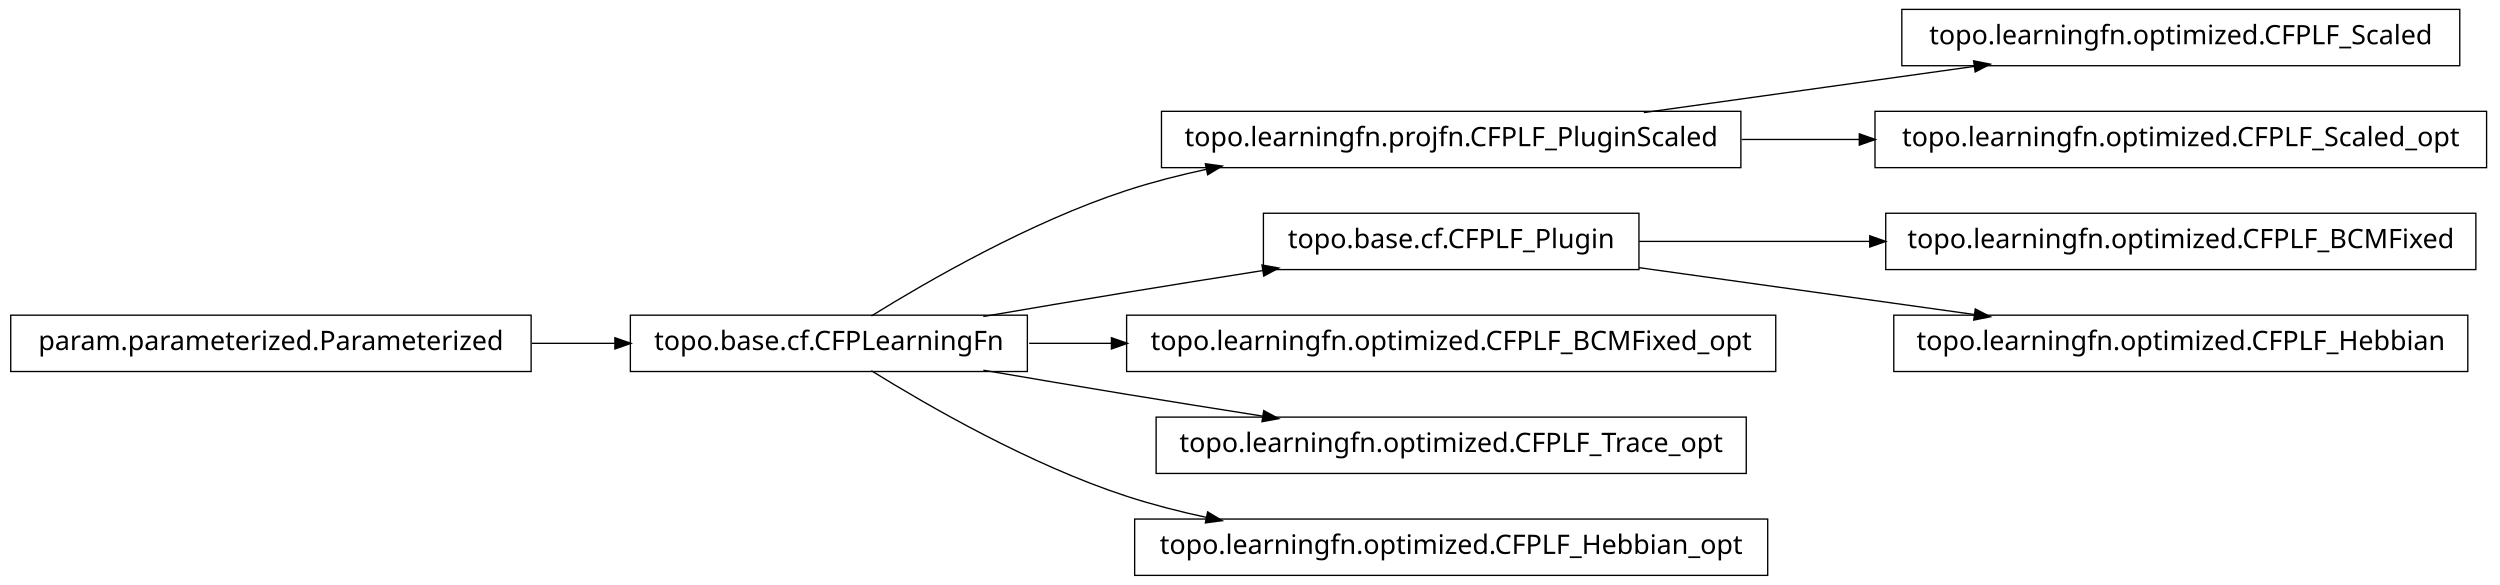
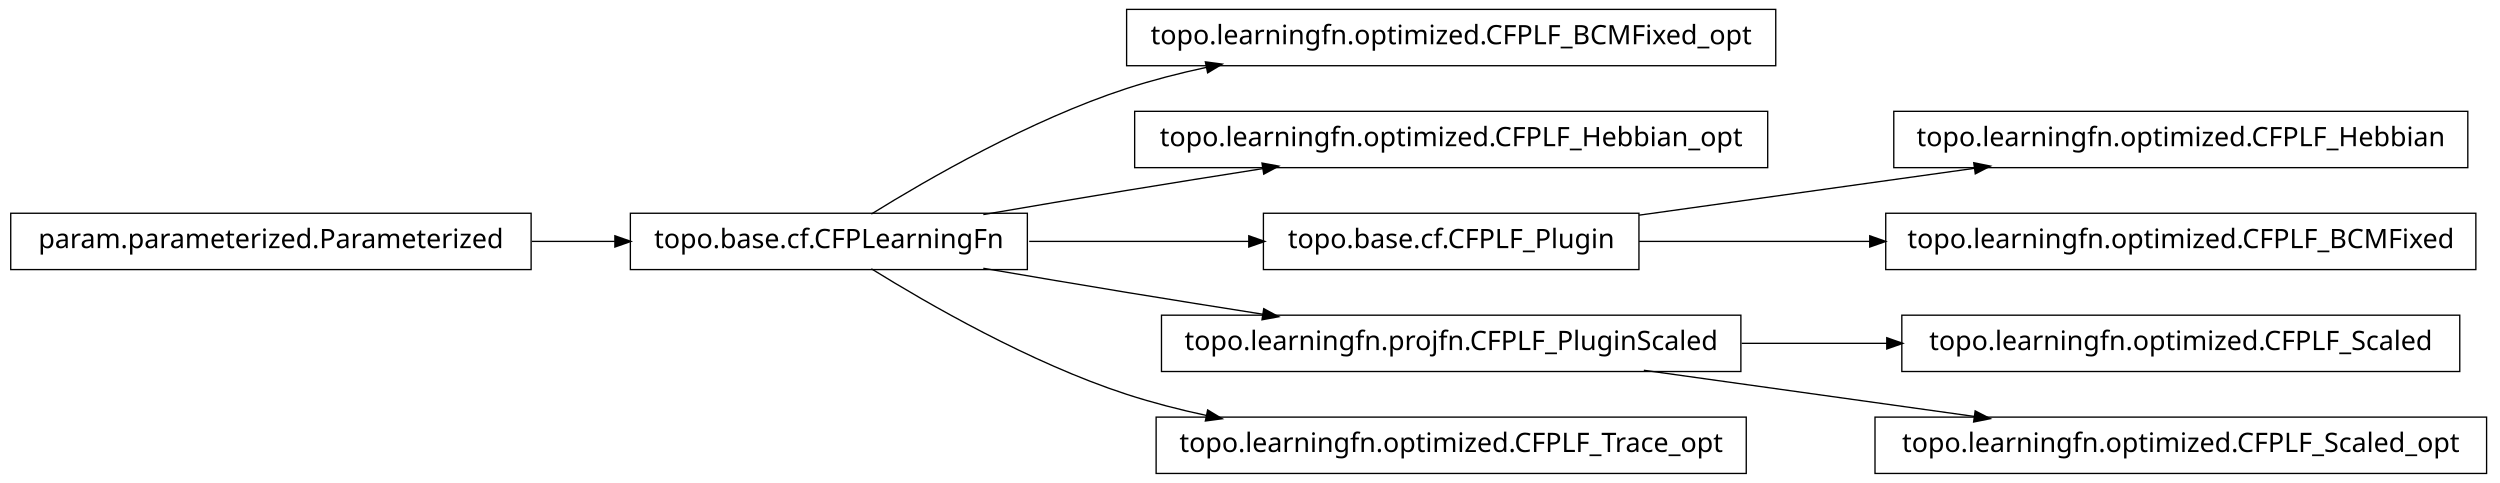
- <svg xmlns="http://www.w3.org/2000/svg" width="932pt" height="218pt" viewBox="0.00 0.00 932.00 218.00">
-   <g id="graph1" class="graph" transform="scale(1 1) rotate(0) translate(4 214)">
-     <polygon fill="white" stroke="white" points="-4,5 -4,-214 929,-214 929,5 -4,5" />
+ <svg xmlns="http://www.w3.org/2000/svg" width="932pt" height="180pt" viewBox="0.00 0.00 932.00 180.00">
+   <g id="graph1" class="graph" transform="scale(1 1) rotate(0) translate(4 176)">
+     <polygon fill="white" stroke="white" points="-4,5 -4,-176 929,-176 929,5 -4,5" />
    <g id="node1" class="node">
-       <polygon fill="none" stroke="black" stroke-width="0.5" points="913,-210.5 705,-210.5 705,-189.5 913,-189.5 913,-210.5" />
-       <text text-anchor="middle" x="809" y="-197.5" font-family="Vera" font-size="10.00">topo.learningfn.optimized.CFPLF_Scaled</text>
+       <polygon fill="none" stroke="black" stroke-width="0.5" points="658,-172.5 416,-172.5 416,-151.5 658,-151.5 658,-172.5" />
+       <text text-anchor="middle" x="537" y="-159.5" font-family="Vera" font-size="10.00">topo.learningfn.optimized.CFPLF_BCMFixed_opt</text>
    </g>
    <g id="node2" class="node">
-       <polygon fill="none" stroke="black" stroke-width="0.5" points="645,-172.5 429,-172.5 429,-151.5 645,-151.5 645,-172.5" />
-       <text text-anchor="middle" x="537" y="-159.5" font-family="Vera" font-size="10.00">topo.learningfn.projfn.CFPLF_PluginScaled</text>
-     </g>
-     <g id="edge2" class="edge">
-       <path fill="none" stroke="black" stroke-width="0.5" d="M608.821,-172.034C646.78,-177.337 693.394,-183.849 732.087,-189.255" />
-       <polygon fill="black" stroke="black" points="732.055,-191.017 737.249,-189.976 732.539,-187.551 732.055,-191.017" />
-     </g>
-     <g id="node7" class="node">
-       <polygon fill="none" stroke="black" stroke-width="0.5" points="923,-172.5 695,-172.5 695,-151.5 923,-151.5 923,-172.5" />
-       <text text-anchor="middle" x="809" y="-159.5" font-family="Vera" font-size="10.00">topo.learningfn.optimized.CFPLF_Scaled_opt</text>
-     </g>
-     <g id="edge6" class="edge">
-       <path fill="none" stroke="black" stroke-width="0.5" d="M645.283,-162C659.665,-162 674.479,-162 689.044,-162" />
-       <polygon fill="black" stroke="black" points="689.397,-163.75 694.397,-162 689.397,-160.25 689.397,-163.75" />
-     </g>
-     <g id="node4" class="node">
-       <polygon fill="none" stroke="black" stroke-width="0.5" points="607,-134.5 467,-134.5 467,-113.5 607,-113.5 607,-134.5" />
-       <text text-anchor="middle" x="537" y="-121.5" font-family="Vera" font-size="10.00">topo.base.cf.CFPLF_Plugin</text>
-     </g>
-     <g id="node9" class="node">
-       <polygon fill="none" stroke="black" stroke-width="0.5" points="919,-134.5 699,-134.5 699,-113.5 919,-113.5 919,-134.5" />
-       <text text-anchor="middle" x="809" y="-121.5" font-family="Vera" font-size="10.00">topo.learningfn.optimized.CFPLF_BCMFixed</text>
-     </g>
-     <g id="edge8" class="edge">
-       <path fill="none" stroke="black" stroke-width="0.5" d="M607.047,-124C633.31,-124 663.902,-124 693.213,-124" />
-       <polygon fill="black" stroke="black" points="693.286,-125.75 698.286,-124 693.286,-122.25 693.286,-125.75" />
-     </g>
-     <g id="node14" class="node">
-       <polygon fill="none" stroke="black" stroke-width="0.5" points="916,-96.5 702,-96.5 702,-75.5 916,-75.5 916,-96.5" />
-       <text text-anchor="middle" x="809" y="-83.5" font-family="Vera" font-size="10.00">topo.learningfn.optimized.CFPLF_Hebbian</text>
-     </g>
-     <g id="edge14" class="edge">
-       <path fill="none" stroke="black" stroke-width="0.5" d="M607.047,-114.214C645.31,-108.868 692.763,-102.239 732.055,-96.75" />
-       <polygon fill="black" stroke="black" points="732.586,-98.442 737.296,-96.017 732.102,-94.976 732.586,-98.442" />
-     </g>
-     <g id="node5" class="node">
      <polygon fill="none" stroke="black" stroke-width="0.5" points="379,-96.5 231,-96.5 231,-75.5 379,-75.5 379,-96.5" />
      <text text-anchor="middle" x="305" y="-83.5" font-family="Vera" font-size="10.00">topo.base.cf.CFPLearningFn</text>
    </g>
-     <g id="edge10" class="edge">
+     <g id="edge2" class="edge">
      <path fill="none" stroke="black" stroke-width="0.5" d="M320.839,-96.203C341.762,-109.184 380.162,-131.319 416,-143 425.556,-146.115 435.708,-148.727 445.91,-150.916" />
      <polygon fill="black" stroke="black" points="445.669,-152.653 450.92,-151.957 446.381,-149.226 445.669,-152.653" />
+     </g>
+     <g id="node4" class="node">
+       <polygon fill="none" stroke="black" stroke-width="0.5" points="655,-134.5 419,-134.5 419,-113.5 655,-113.5 655,-134.5" />
+       <text text-anchor="middle" x="537" y="-121.5" font-family="Vera" font-size="10.00">topo.learningfn.optimized.CFPLF_Hebbian_opt</text>
    </g>
    <g id="edge4" class="edge">
      <path fill="none" stroke="black" stroke-width="0.5" d="M362.586,-96.012C379.762,-98.957 398.636,-102.151 416,-105 432.449,-107.699 450.17,-110.527 466.842,-113.151" />
      <polygon fill="black" stroke="black" points="466.768,-114.911 471.98,-113.959 467.312,-111.454 466.768,-114.911" />
    </g>
-     <g id="node12" class="node">
-       <polygon fill="none" stroke="black" stroke-width="0.5" points="658,-96.5 416,-96.5 416,-75.5 658,-75.5 658,-96.5" />
-       <text text-anchor="middle" x="537" y="-83.5" font-family="Vera" font-size="10.00">topo.learningfn.optimized.CFPLF_BCMFixed_opt</text>
+     <g id="node7" class="node">
+       <polygon fill="none" stroke="black" stroke-width="0.5" points="607,-96.5 467,-96.5 467,-75.5 607,-75.5 607,-96.5" />
+       <text text-anchor="middle" x="537" y="-83.5" font-family="Vera" font-size="10.00">topo.base.cf.CFPLF_Plugin</text>
+     </g>
+     <g id="edge10" class="edge">
+       <path fill="none" stroke="black" stroke-width="0.5" d="M379.683,-86C405.886,-86 435.324,-86 461.587,-86" />
+       <polygon fill="black" stroke="black" points="461.795,-87.75 466.795,-86 461.795,-84.25 461.795,-87.75" />
+     </g>
+     <g id="node10" class="node">
+       <polygon fill="none" stroke="black" stroke-width="0.5" points="645,-58.5 429,-58.5 429,-37.5 645,-37.5 645,-58.5" />
+       <text text-anchor="middle" x="537" y="-45.5" font-family="Vera" font-size="10.00">topo.learningfn.projfn.CFPLF_PluginScaled</text>
    </g>
    <g id="edge12" class="edge">
-       <path fill="none" stroke="black" stroke-width="0.5" d="M379.683,-86C389.587,-86 399.953,-86 410.435,-86" />
-       <polygon fill="black" stroke="black" points="410.588,-87.75 415.588,-86 410.588,-84.25 410.588,-87.75" />
-     </g>
-     <g id="node18" class="node">
-       <polygon fill="none" stroke="black" stroke-width="0.5" points="647,-58.5 427,-58.5 427,-37.5 647,-37.5 647,-58.5" />
-       <text text-anchor="middle" x="537" y="-45.5" font-family="Vera" font-size="10.00">topo.learningfn.optimized.CFPLF_Trace_opt</text>
-     </g>
-     <g id="edge18" class="edge">
      <path fill="none" stroke="black" stroke-width="0.5" d="M362.586,-75.988C379.762,-73.043 398.636,-69.849 416,-67 432.449,-64.301 450.17,-61.473 466.842,-58.849" />
      <polygon fill="black" stroke="black" points="467.312,-60.546 471.98,-58.041 466.768,-57.089 467.312,-60.546" />
    </g>
    <g id="node20" class="node">
-       <polygon fill="none" stroke="black" stroke-width="0.5" points="655,-20.5 419,-20.5 419,0.5 655,0.5 655,-20.5" />
-       <text text-anchor="middle" x="537" y="-7.5" font-family="Vera" font-size="10.00">topo.learningfn.optimized.CFPLF_Hebbian_opt</text>
+       <polygon fill="none" stroke="black" stroke-width="0.5" points="647,-20.5 427,-20.5 427,0.5 647,0.5 647,-20.5" />
+       <text text-anchor="middle" x="537" y="-7.5" font-family="Vera" font-size="10.00">topo.learningfn.optimized.CFPLF_Trace_opt</text>
    </g>
    <g id="edge20" class="edge">
      <path fill="none" stroke="black" stroke-width="0.5" d="M320.839,-75.797C341.762,-62.816 380.162,-40.681 416,-29 425.556,-25.885 435.708,-23.273 445.91,-21.084" />
      <polygon fill="black" stroke="black" points="446.381,-22.774 450.92,-20.043 445.669,-19.347 446.381,-22.774" />
    </g>
+     <g id="node6" class="node">
+       <polygon fill="none" stroke="black" stroke-width="0.5" points="916,-134.5 702,-134.5 702,-113.5 916,-113.5 916,-134.5" />
+       <text text-anchor="middle" x="809" y="-121.5" font-family="Vera" font-size="10.00">topo.learningfn.optimized.CFPLF_Hebbian</text>
+     </g>
+     <g id="edge6" class="edge">
+       <path fill="none" stroke="black" stroke-width="0.5" d="M607.047,-95.786C645.31,-101.132 692.763,-107.761 732.055,-113.25" />
+       <polygon fill="black" stroke="black" points="732.102,-115.024 737.296,-113.983 732.586,-111.557 732.102,-115.024" />
+     </g>
+     <g id="node18" class="node">
+       <polygon fill="none" stroke="black" stroke-width="0.5" points="919,-96.5 699,-96.5 699,-75.5 919,-75.5 919,-96.5" />
+       <text text-anchor="middle" x="809" y="-83.5" font-family="Vera" font-size="10.00">topo.learningfn.optimized.CFPLF_BCMFixed</text>
+     </g>
+     <g id="edge18" class="edge">
+       <path fill="none" stroke="black" stroke-width="0.5" d="M607.047,-86C633.31,-86 663.902,-86 693.213,-86" />
+       <polygon fill="black" stroke="black" points="693.286,-87.75 698.286,-86 693.286,-84.25 693.286,-87.75" />
+     </g>
+     <g id="node9" class="node">
+       <polygon fill="none" stroke="black" stroke-width="0.5" points="913,-58.5 705,-58.5 705,-37.5 913,-37.5 913,-58.5" />
+       <text text-anchor="middle" x="809" y="-45.5" font-family="Vera" font-size="10.00">topo.learningfn.optimized.CFPLF_Scaled</text>
+     </g>
+     <g id="edge8" class="edge">
+       <path fill="none" stroke="black" stroke-width="0.5" d="M645.283,-48C663.158,-48 681.7,-48 699.603,-48" />
+       <polygon fill="black" stroke="black" points="699.634,-49.75 704.634,-48 699.634,-46.25 699.634,-49.75" />
+     </g>
    <g id="node16" class="node">
+       <polygon fill="none" stroke="black" stroke-width="0.5" points="923,-20.5 695,-20.5 695,0.5 923,0.5 923,-20.5" />
+       <text text-anchor="middle" x="809" y="-7.5" font-family="Vera" font-size="10.00">topo.learningfn.optimized.CFPLF_Scaled_opt</text>
+     </g>
+     <g id="edge16" class="edge">
+       <path fill="none" stroke="black" stroke-width="0.5" d="M608.821,-37.966C646.78,-32.663 693.394,-26.151 732.087,-20.745" />
+       <polygon fill="black" stroke="black" points="732.539,-22.449 737.249,-20.024 732.055,-18.983 732.539,-22.449" />
+     </g>
+     <g id="node12" class="node">
      <polygon fill="none" stroke="black" stroke-width="0.5" points="194,-96.5 5.68434e-14,-96.5 0,-75.5 194,-75.5 194,-96.5" />
      <text text-anchor="middle" x="97" y="-83.5" font-family="Vera" font-size="10.00">param.parameterized.Parameterized</text>
    </g>
-     <g id="edge16" class="edge">
+     <g id="edge14" class="edge">
      <path fill="none" stroke="black" stroke-width="0.5" d="M194.301,-86C204.655,-86 215.098,-86 225.218,-86" />
      <polygon fill="black" stroke="black" points="225.478,-87.75 230.478,-86 225.477,-84.25 225.478,-87.75" />
    </g>
  </g>
</svg>
